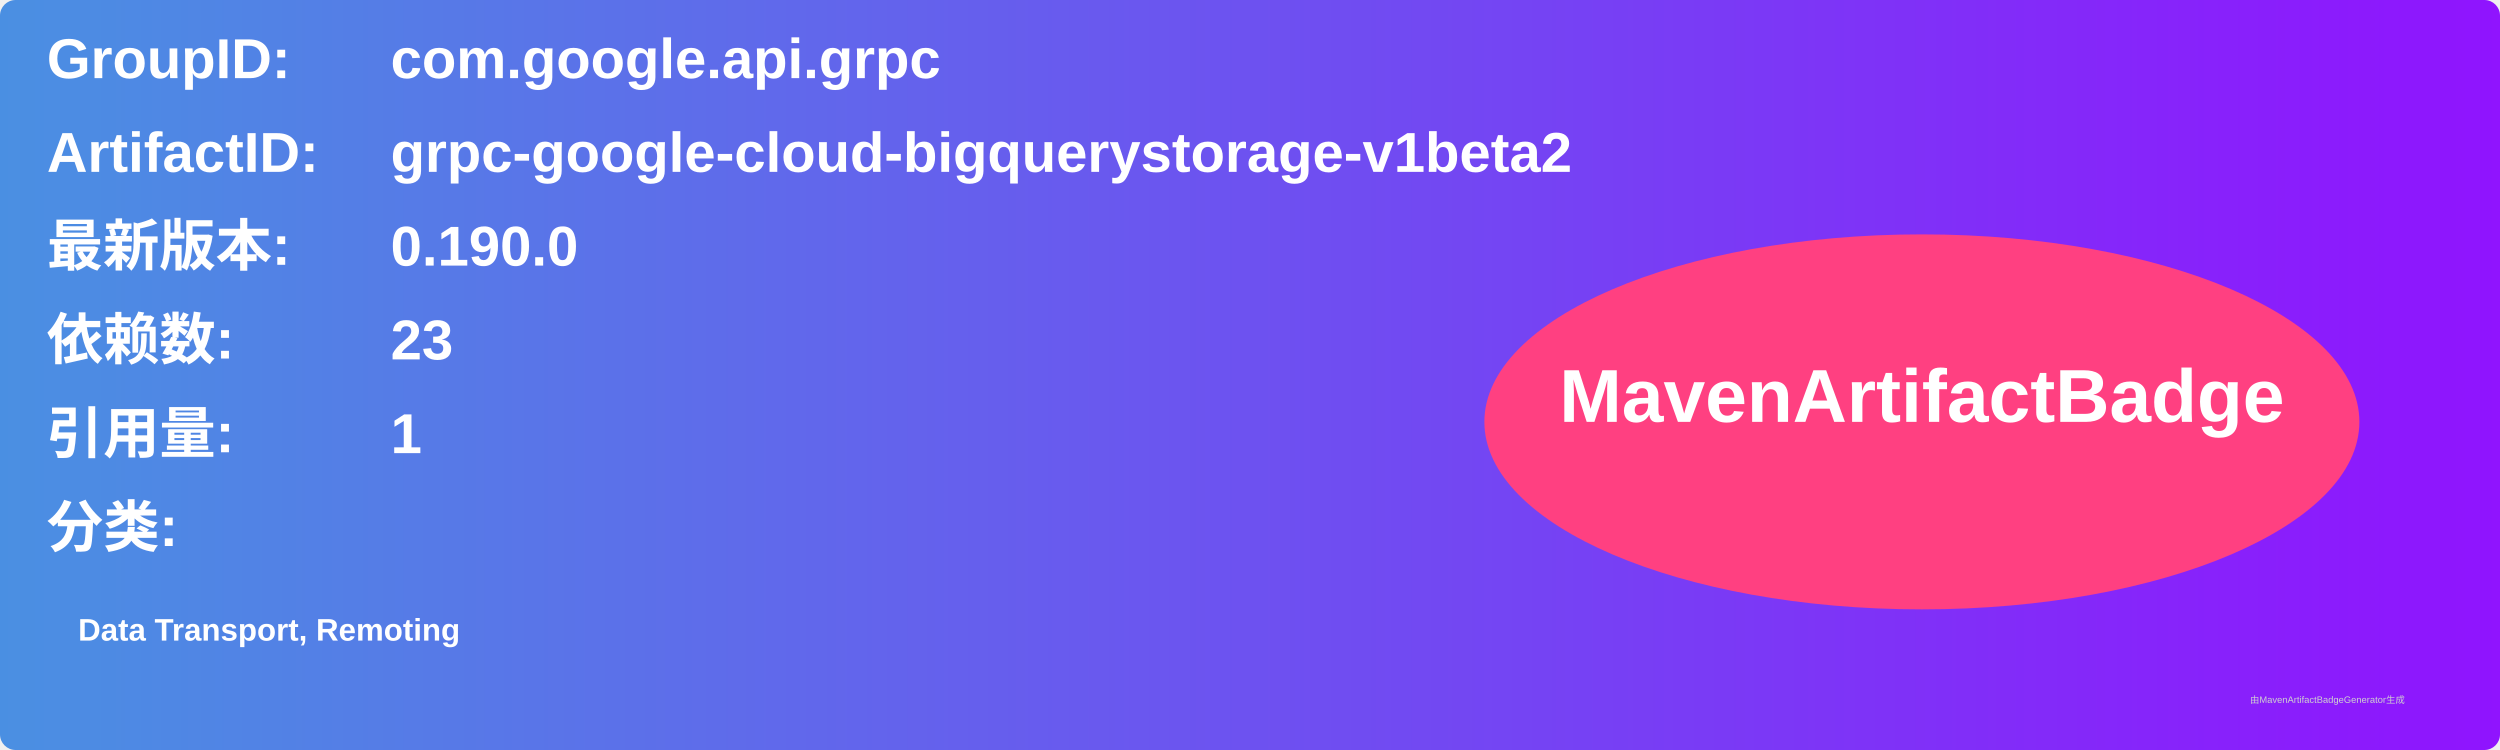
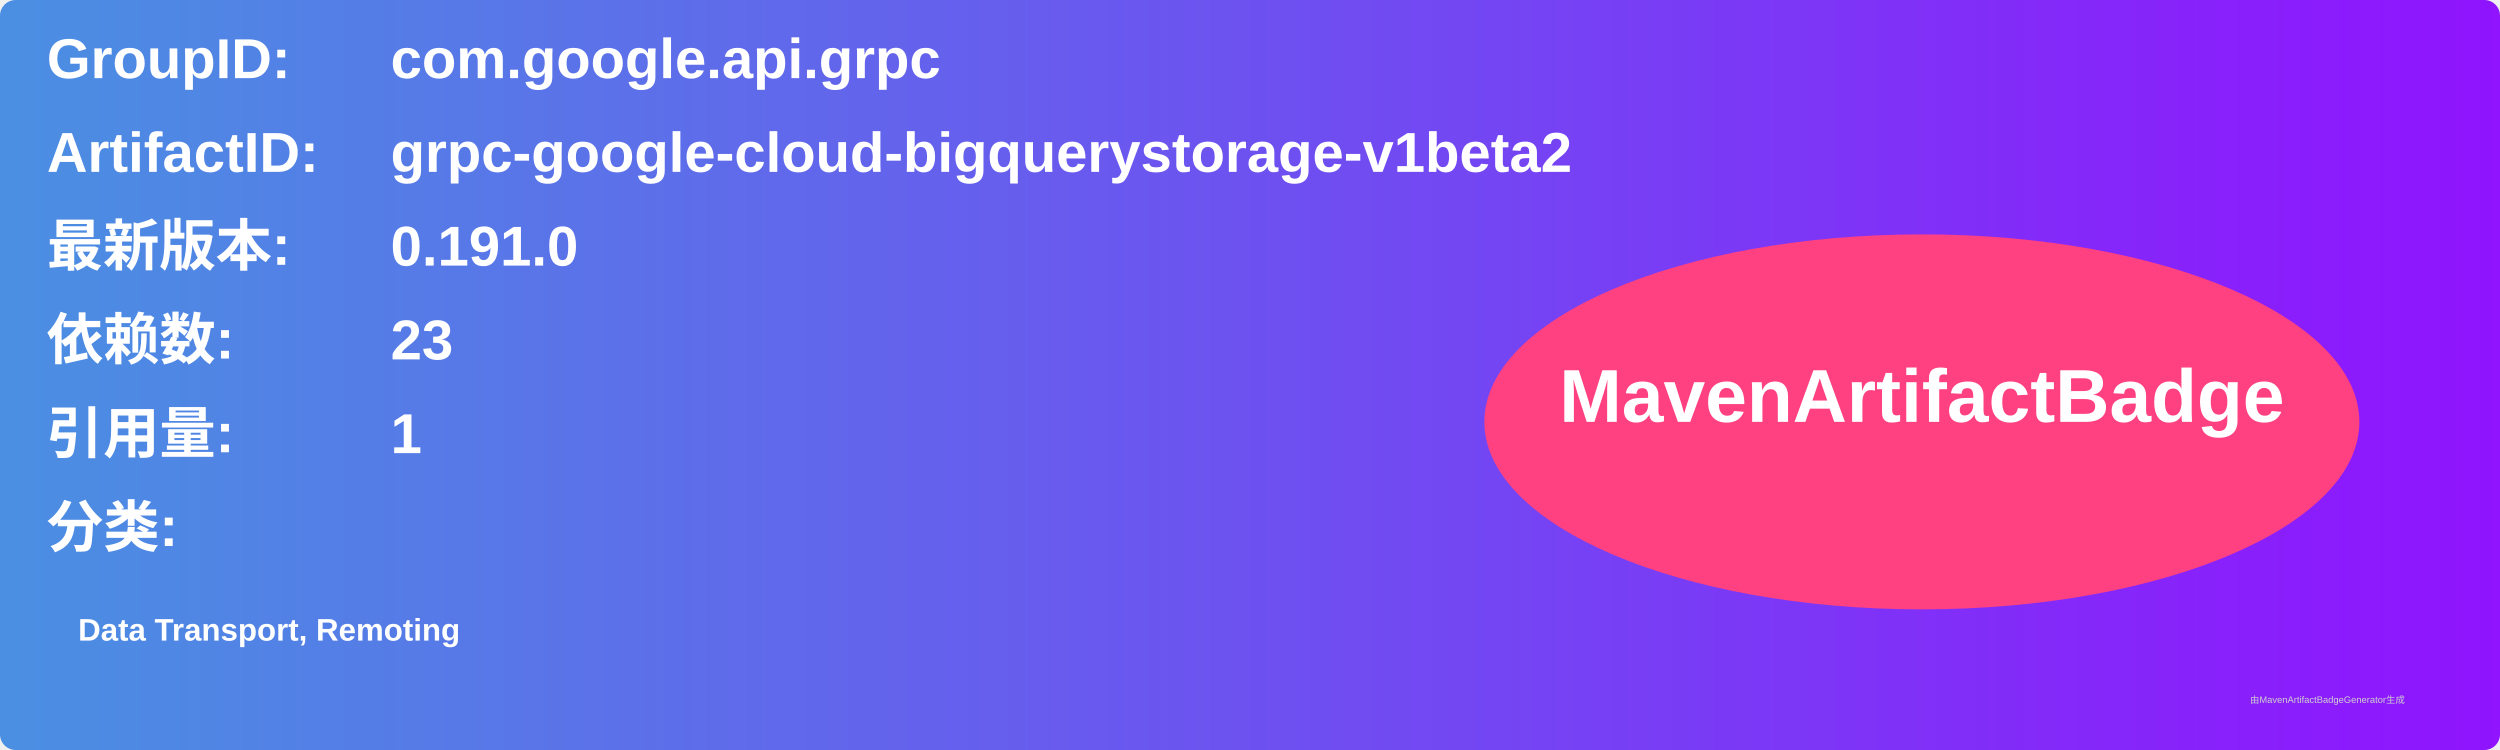
<svg xmlns="http://www.w3.org/2000/svg" width="800" height="240" viewBox="0 0 800 240">
  <linearGradient id="grad" x1="0%" y1="0%" x2="100%" y2="0%">
    <stop offset="0%" stop-color="#4a90e2" />
    <stop offset="100%" stop-color="#9013fe" />
  </linearGradient>
  <rect width="100%" height="100%" rx="5" ry="5" fill="url(#grad)" />
  <g transform="translate(15, 15)">
    <text x="0" y="10" font-family="Arial" font-size="18" fill="white" font-weight="bold" width="260">GroupID:</text>
    <text x="110" y="10" font-family="Arial" font-size="18" fill="white" font-weight="bold" width="460">com.google.api.grpc</text>
    <text x="0" y="40" font-family="Arial" font-size="18" fill="white" font-weight="bold" width="260">ArtifactID:</text>
    <text x="110" y="40" font-family="Arial" font-size="18" fill="white" font-weight="bold" width="460">grpc-google-cloud-bigquerystorage-v1beta2</text>
    <text x="0" y="70" font-family="Arial" font-size="18" fill="white" font-weight="bold">最新版本:</text>
    <text x="110" y="70" font-family="Arial" font-size="18" fill="white" font-weight="bold">
-       <tspan font-weight="bold">0.190.0</tspan>
+       <tspan font-weight="bold">0.191.0</tspan>
    </text>
    <text x="0" y="100" font-family="Arial" font-size="18" fill="white" font-weight="bold">依赖数: </text>
    <text x="110" y="100" font-family="Arial" font-size="18" fill="white">
      <tspan font-weight="bold">23</tspan>
    </text>
    <text x="0" y="130" font-family="Arial" font-size="18" fill="white" font-weight="bold">引用量: </text>
    <text x="110" y="130" font-family="Arial" font-size="18" fill="white">
      <tspan font-weight="bold">1</tspan>
    </text>
    <text x="0" y="160" font-family="Arial" font-size="18" fill="white" font-weight="bold">分类:</text>
    <text x="10" y="190" font-family="Arial" font-size="10" fill="white">
      <tspan font-weight="bold">Data Transport, Remoting</tspan>
    </text>
    <ellipse cx="600" cy="120" rx="140" ry="60" fill="#ff4081" />
    <text x="600" y="120" text-anchor="middle" font-family="Arial" font-size="24" fill="white" font-weight="bold">MavenArtifactBadge</text>
  </g>
  <text x="720" y="225" font-family="Arial" font-size="3" fill="#d0d0d0">由MavenArtifactBadgeGenerator生成</text>
</svg>
